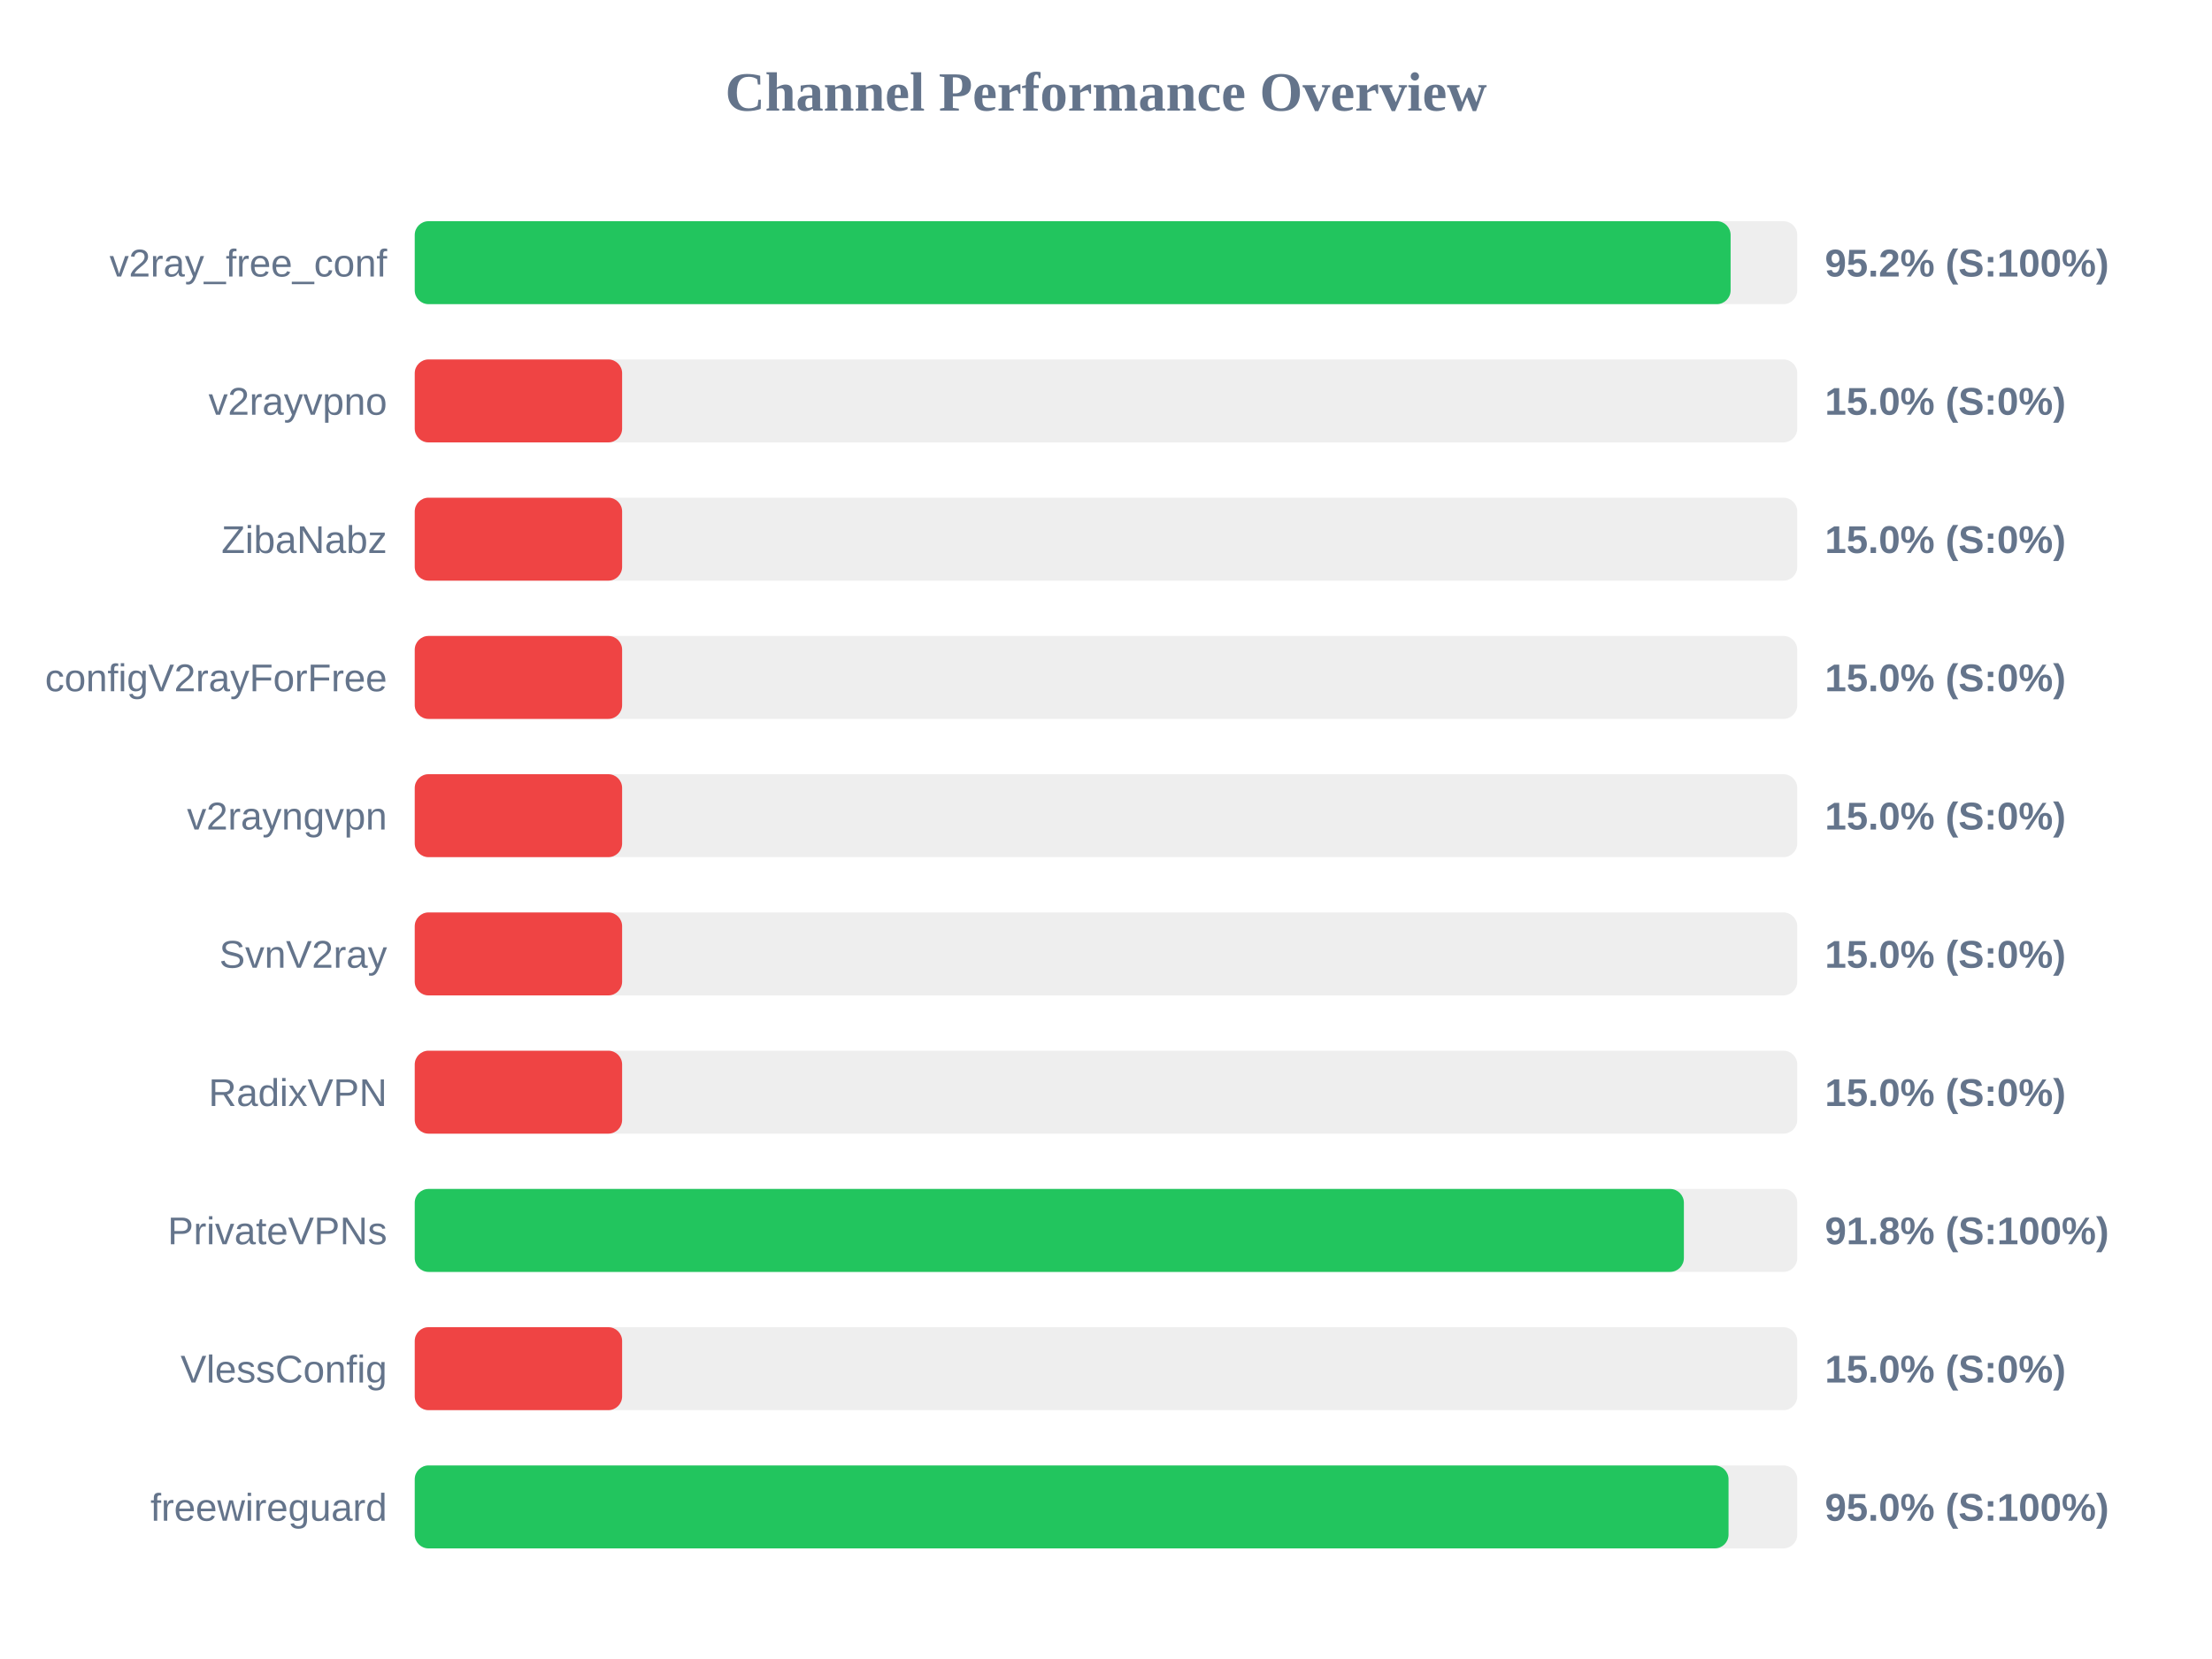
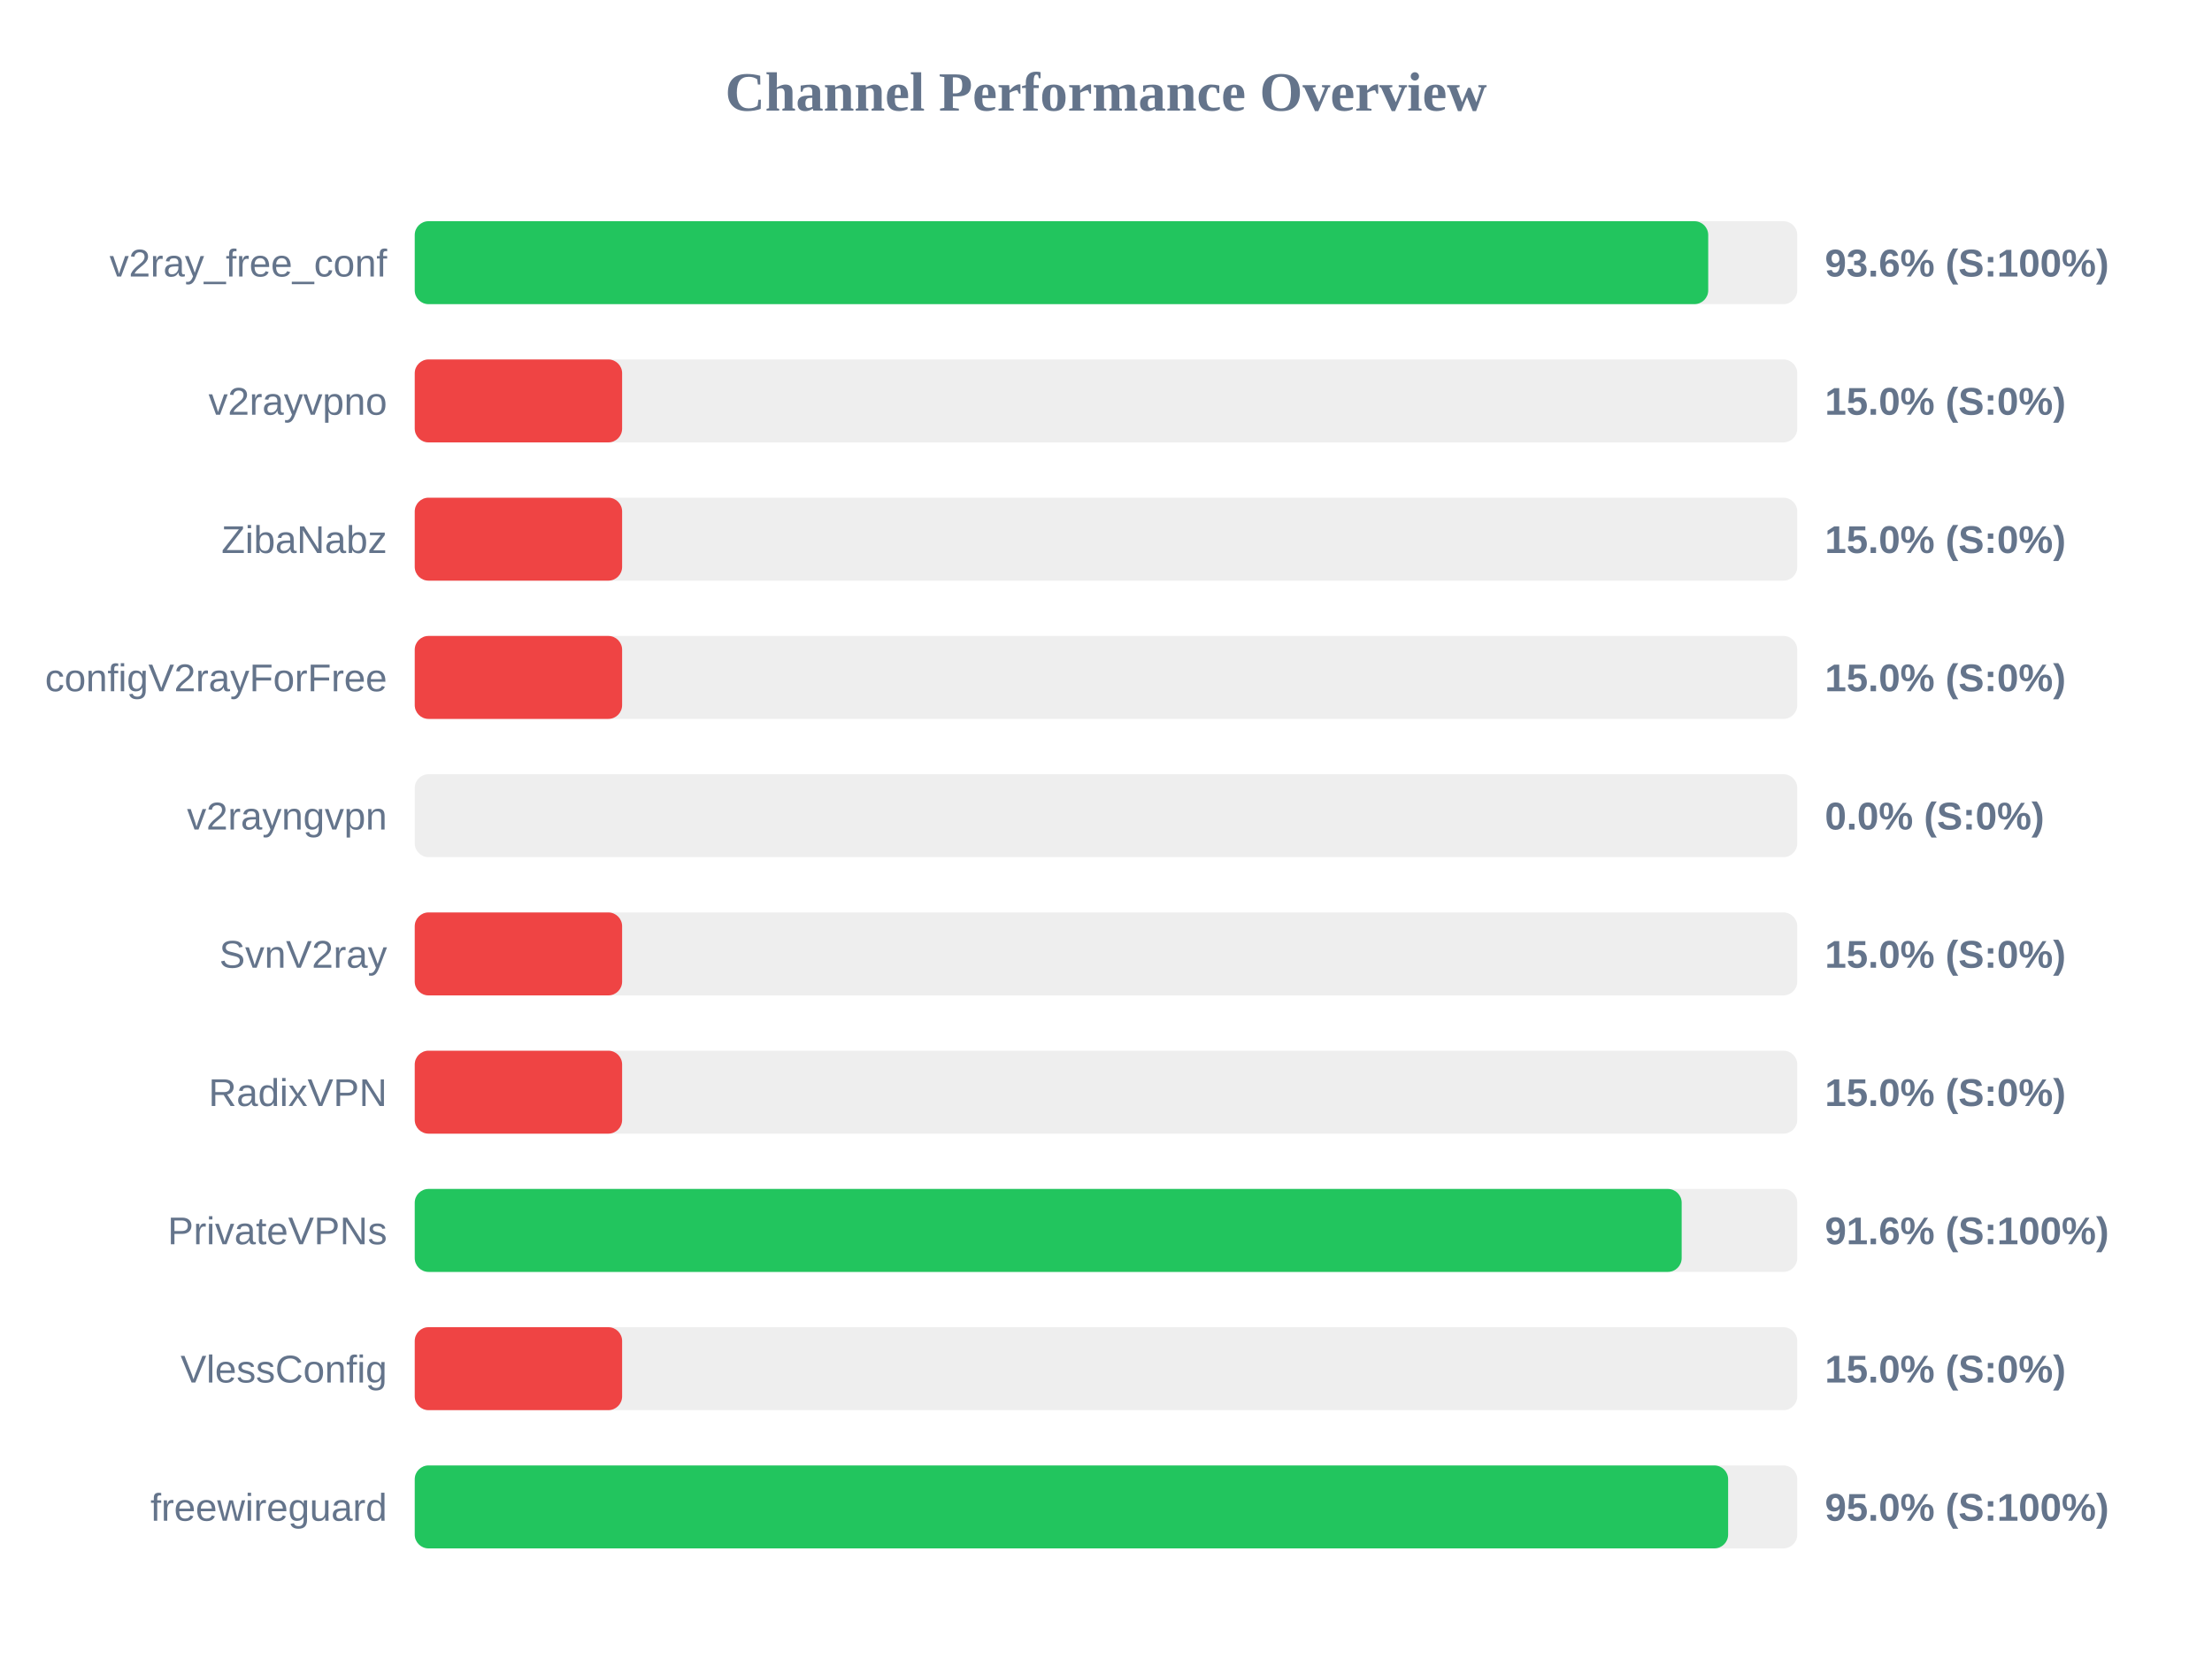
<svg xmlns="http://www.w3.org/2000/svg" width="800" height="600" version="1.1">
  <style>
        .row { font: 14px Arial; fill: #64748b; }
        .score { font: bold 14px Arial; fill: #64748b; }
    </style>
  <text x="400" y="40" text-anchor="middle" font-size="20px" font-weight="bold" fill="#64748b">Channel Performance Overview</text>
  <rect x="150" y="80" width="500" height="30" fill="#eee" rx="5" />
-   <rect x="150" y="80" width="475.9" height="30" fill="#22c55e" rx="5" />
+   <rect x="150" y="80" width="467.8" height="30" fill="#22c55e" rx="5" />
  <text x="140" y="100" text-anchor="end" class="row">v2ray_free_conf</text>
-   <text x="660" y="100" text-anchor="start" class="score">95.2% (S:100%)</text>
+   <text x="660" y="100" text-anchor="start" class="score">93.6% (S:100%)</text>
  <rect x="150" y="130" width="500" height="30" fill="#eee" rx="5" />
  <rect x="150" y="130" width="75.0" height="30" fill="#ef4444" rx="5" />
  <text x="140" y="150" text-anchor="end" class="row">v2rayvpno</text>
  <text x="660" y="150" text-anchor="start" class="score">15.0% (S:0%)</text>
  <rect x="150" y="180" width="500" height="30" fill="#eee" rx="5" />
  <rect x="150" y="180" width="75.0" height="30" fill="#ef4444" rx="5" />
  <text x="140" y="200" text-anchor="end" class="row">ZibaNabz</text>
  <text x="660" y="200" text-anchor="start" class="score">15.0% (S:0%)</text>
  <rect x="150" y="230" width="500" height="30" fill="#eee" rx="5" />
  <rect x="150" y="230" width="75.0" height="30" fill="#ef4444" rx="5" />
  <text x="140" y="250" text-anchor="end" class="row">configV2rayForFree</text>
  <text x="660" y="250" text-anchor="start" class="score">15.0% (S:0%)</text>
  <rect x="150" y="280" width="500" height="30" fill="#eee" rx="5" />
-   <rect x="150" y="280" width="75.0" height="30" fill="#ef4444" rx="5" />
+   <rect x="150" y="280" width="0.0" height="30" fill="#ef4444" rx="5" />
  <text x="140" y="300" text-anchor="end" class="row">v2rayngvpn</text>
-   <text x="660" y="300" text-anchor="start" class="score">15.0% (S:0%)</text>
+   <text x="660" y="300" text-anchor="start" class="score">0.0% (S:0%)</text>
  <rect x="150" y="330" width="500" height="30" fill="#eee" rx="5" />
  <rect x="150" y="330" width="75.0" height="30" fill="#ef4444" rx="5" />
  <text x="140" y="350" text-anchor="end" class="row">SvnV2ray</text>
  <text x="660" y="350" text-anchor="start" class="score">15.0% (S:0%)</text>
  <rect x="150" y="380" width="500" height="30" fill="#eee" rx="5" />
  <rect x="150" y="380" width="75.0" height="30" fill="#ef4444" rx="5" />
  <text x="140" y="400" text-anchor="end" class="row">RadixVPN</text>
  <text x="660" y="400" text-anchor="start" class="score">15.0% (S:0%)</text>
  <rect x="150" y="430" width="500" height="30" fill="#eee" rx="5" />
-   <rect x="150" y="430" width="459.0" height="30" fill="#22c55e" rx="5" />
+   <rect x="150" y="430" width="458.2" height="30" fill="#22c55e" rx="5" />
  <text x="140" y="450" text-anchor="end" class="row">PrivateVPNs</text>
-   <text x="660" y="450" text-anchor="start" class="score">91.8% (S:100%)</text>
+   <text x="660" y="450" text-anchor="start" class="score">91.6% (S:100%)</text>
  <rect x="150" y="480" width="500" height="30" fill="#eee" rx="5" />
  <rect x="150" y="480" width="75.0" height="30" fill="#ef4444" rx="5" />
  <text x="140" y="500" text-anchor="end" class="row">VlessConfig</text>
  <text x="660" y="500" text-anchor="start" class="score">15.0% (S:0%)</text>
  <rect x="150" y="530" width="500" height="30" fill="#eee" rx="5" />
-   <rect x="150" y="530" width="475.15" height="30" fill="#22c55e" rx="5" />
+   <rect x="150" y="530" width="475.0" height="30" fill="#22c55e" rx="5" />
  <text x="140" y="550" text-anchor="end" class="row">freewireguard</text>
  <text x="660" y="550" text-anchor="start" class="score">95.0% (S:100%)</text>
</svg>
